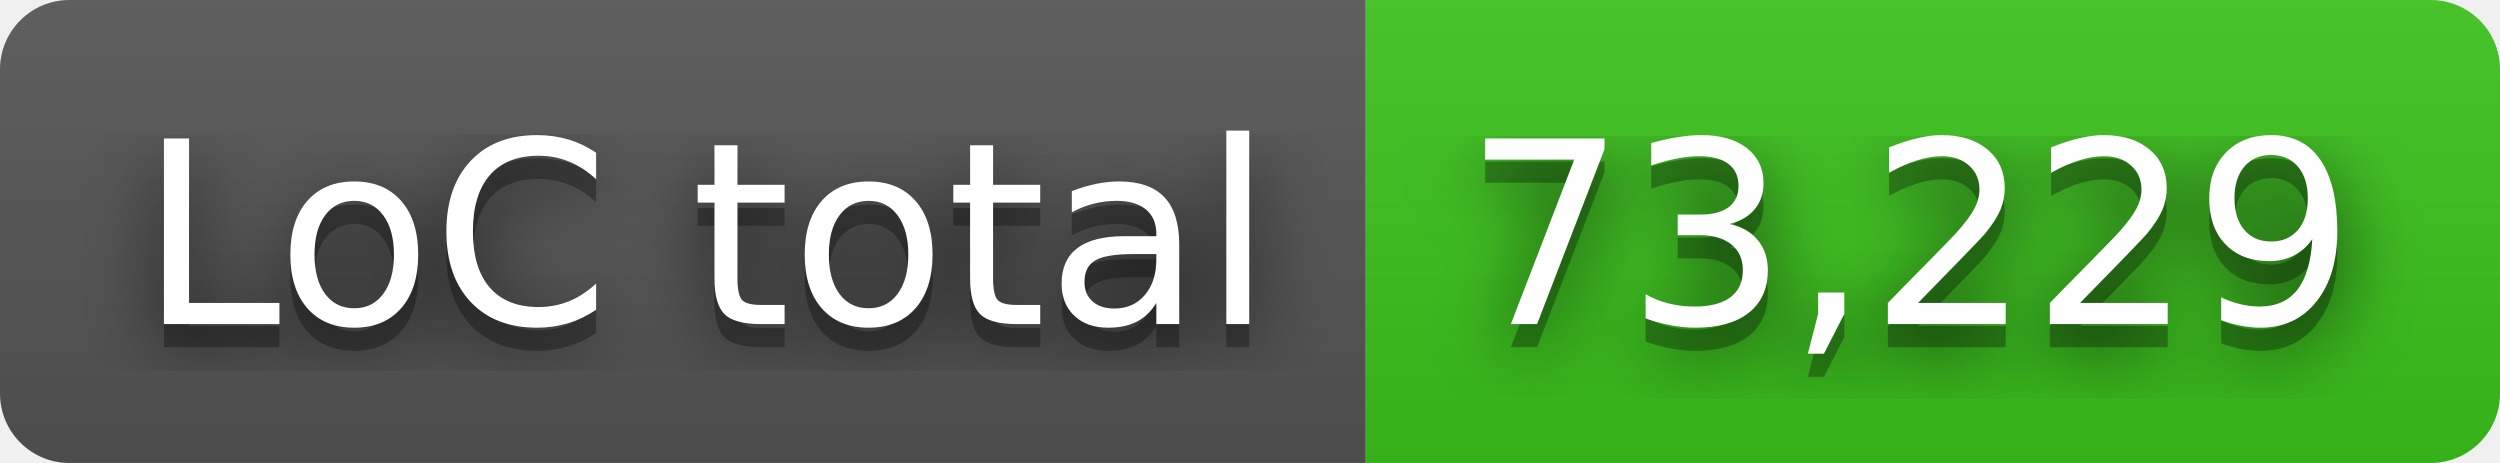
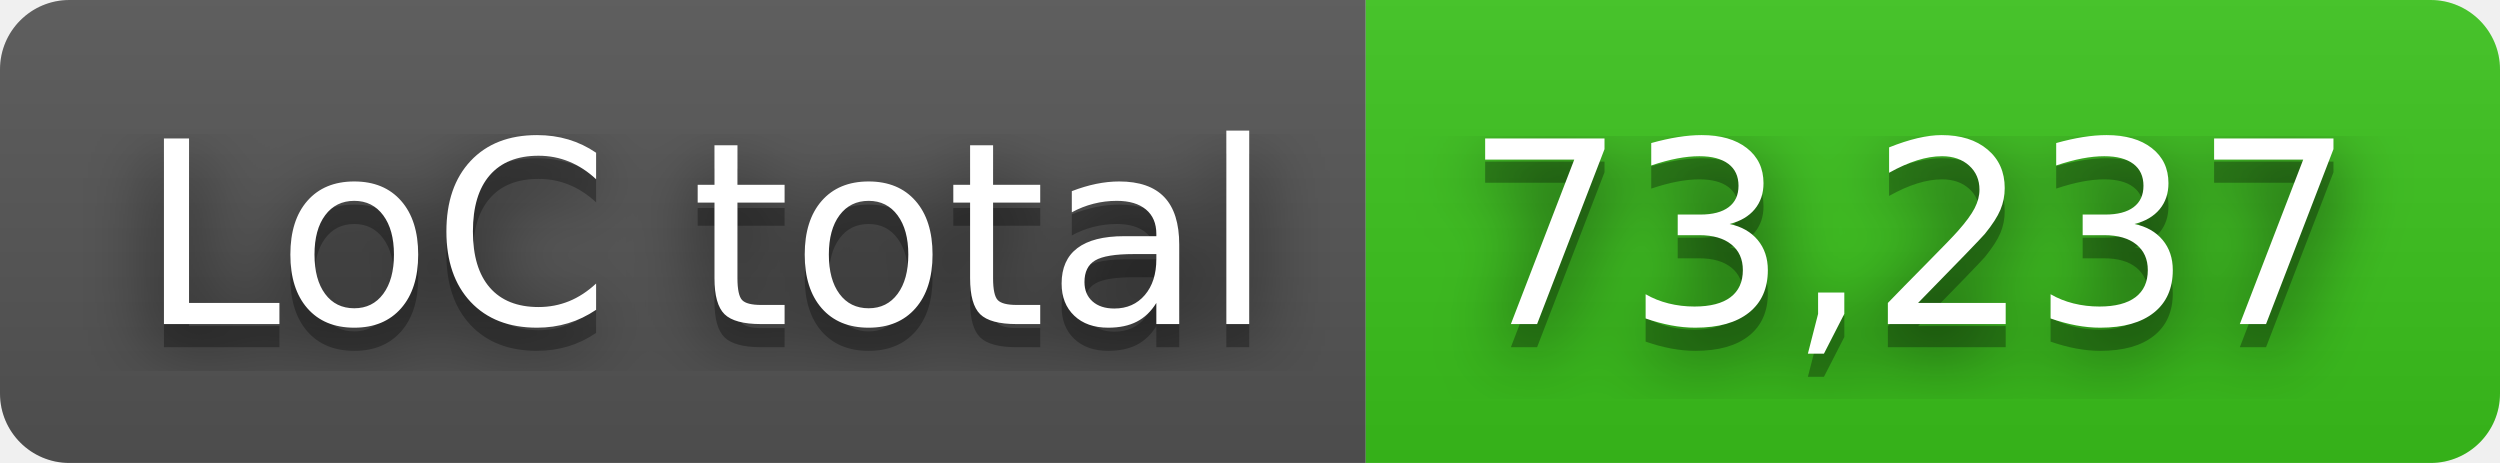
- <svg xmlns="http://www.w3.org/2000/svg" width="108" height="20" role="img" aria-label="LoC total: 73,229">
+ <svg xmlns="http://www.w3.org/2000/svg" width="108" height="20" role="img" aria-label="LoC total: 73,237">
  <filter id="blur">
    <feGaussianBlur in="SourceGraphic" stdDeviation="16" />
  </filter>
  <linearGradient id="s" x2="0" y2="100%">
    <stop offset="0" stop-color="#bbb" stop-opacity=".1" />
    <stop offset="1" stop-opacity=".1" />
  </linearGradient>
  <clipPath id="r">
    <rect width="108" height="20" rx="3" fill="#fff" />
  </clipPath>
  <g clip-path="url(#r)">
    <rect width="59" height="20" fill="#555" />
    <rect x="59" width="49" height="20" fill="#3bc41c" />
    <rect width="108" height="20" fill="url(#s)" />
  </g>
  <g fill="#fff" text-anchor="middle" font-family="Verdana,Geneva,DejaVu Sans,sans-serif" text-rendering="geometricPrecision" font-size="110">
    <text aria-hidden="true" x="305" y="150" fill="#010101" fill-opacity=".80" filter="url(#blur)" transform="scale(.1)" textLength="490">LoC total</text>
    <text aria-hidden="true" x="305" y="150" fill="#010101" fill-opacity=".3" transform="scale(.1)" textLength="490">LoC total</text>
    <text x="305" y="140" transform="scale(.1)" fill="#fff" textLength="490">LoC total</text>
-     <text aria-hidden="true" x="825" y="150" fill="#010101" fill-opacity=".80" filter="url(#blur)" transform="scale(.1)" textLength="390">73,229</text>
-     <text aria-hidden="true" x="825" y="150" fill="#010101" fill-opacity=".3" transform="scale(.1)" textLength="390">73,229</text>
-     <text x="825" y="140" transform="scale(.1)" fill="#fff" textLength="390">73,229</text>
+     <text aria-hidden="true" x="825" y="150" fill="#010101" fill-opacity=".80" filter="url(#blur)" transform="scale(.1)" textLength="390">73,237</text>
+     <text aria-hidden="true" x="825" y="150" fill="#010101" fill-opacity=".3" transform="scale(.1)" textLength="390">73,237</text>
+     <text x="825" y="140" transform="scale(.1)" fill="#fff" textLength="390">73,237</text>
  </g>
</svg>
